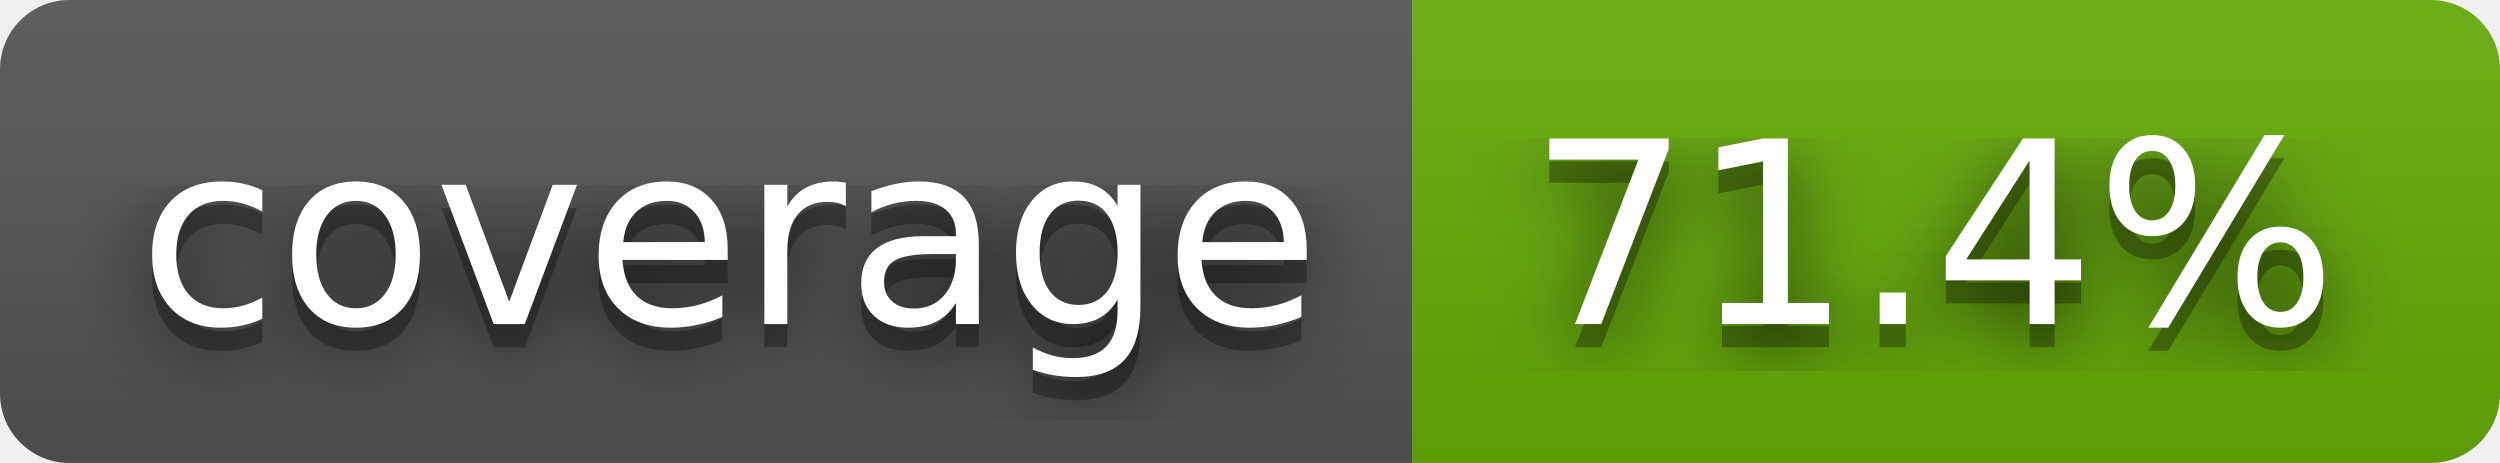
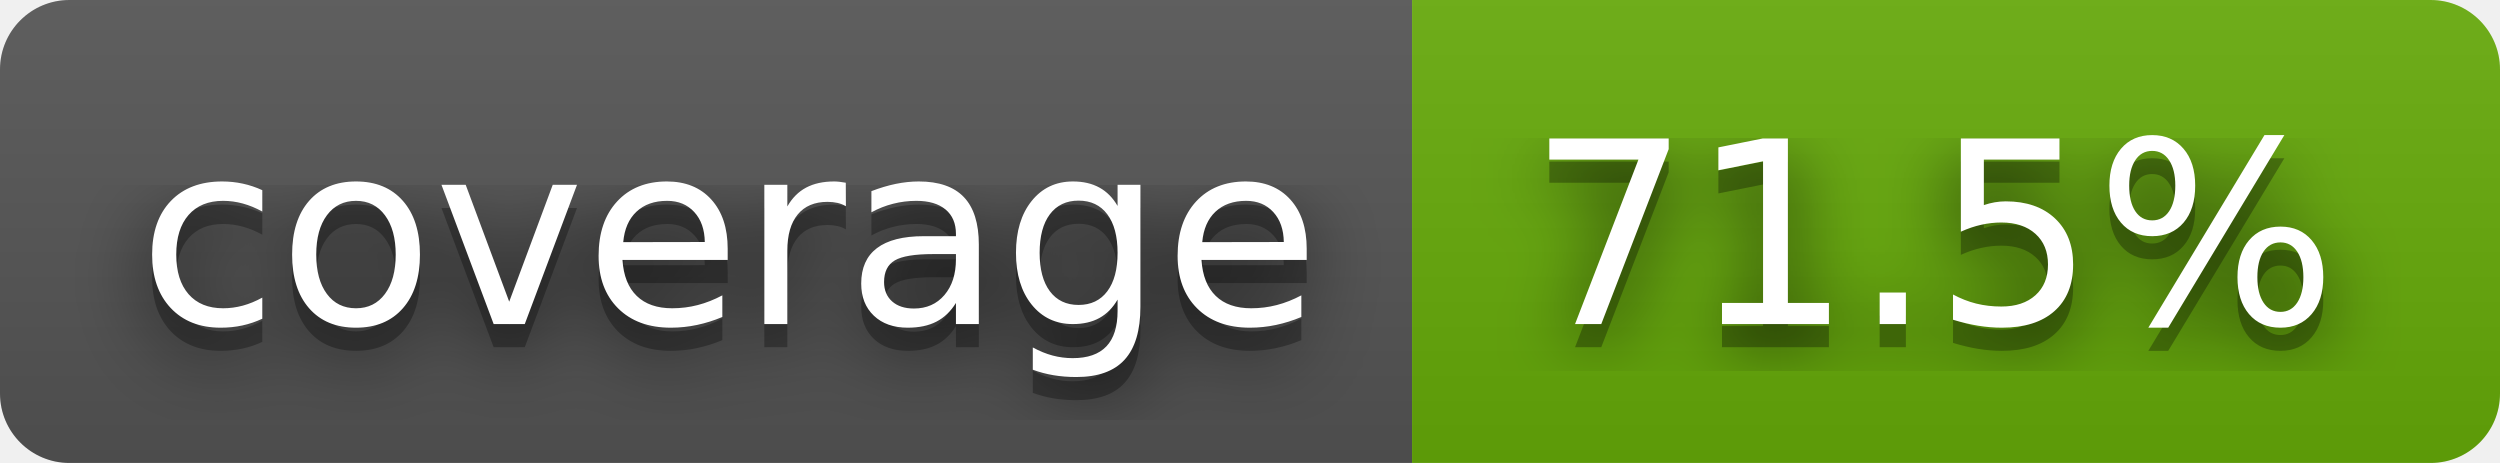
- <svg xmlns="http://www.w3.org/2000/svg" width="108" height="20" role="img" aria-label="coverage: 71.4%">
+ <svg xmlns="http://www.w3.org/2000/svg" width="108" height="20" role="img" aria-label="coverage: 71.5%">
  <filter id="blur">
    <feGaussianBlur stdDeviation="16" />
  </filter>
  <linearGradient id="s" x2="0" y2="100%">
    <stop offset="0" stop-color="#bbb" stop-opacity=".1" />
    <stop offset="1" stop-opacity=".1" />
  </linearGradient>
  <clipPath id="r">
    <rect width="108" height="20" rx="3" />
  </clipPath>
  <g clip-path="url(#r)">
    <rect width="61" height="20" fill="#555" />
    <rect x="61" width="47" height="20" fill="#67ac09" />
    <rect width="108" height="20" fill="url(#s)" />
  </g>
  <g fill="#fff" text-anchor="middle" font-family="Verdana,Geneva,DejaVu Sans,sans-serif" text-rendering="geometricPrecision" font-size="110">
    <g transform="scale(.1)">
      <g aria-hidden="true" fill="#010101">
        <text x="315" y="150" fill-opacity=".8" filter="url(#blur)" textLength="510">coverage</text>
        <text x="315" y="150" fill-opacity=".3" textLength="510">coverage</text>
      </g>
      <text x="315" y="140" textLength="510">coverage</text>
    </g>
    <g transform="scale(.1)">
      <g aria-hidden="true" fill="#010101">
-         <text x="835" y="150" fill-opacity=".8" filter="url(#blur)" textLength="370">71.4%</text>
-         <text x="835" y="150" fill-opacity=".3" textLength="370">71.4%</text>
+         <text x="835" y="150" fill-opacity=".8" filter="url(#blur)" textLength="370">71.5%</text>
+         <text x="835" y="150" fill-opacity=".3" textLength="370">71.5%</text>
      </g>
-       <text x="835" y="140" textLength="370">71.4%</text>
+       <text x="835" y="140" textLength="370">71.5%</text>
    </g>
  </g>
</svg>
